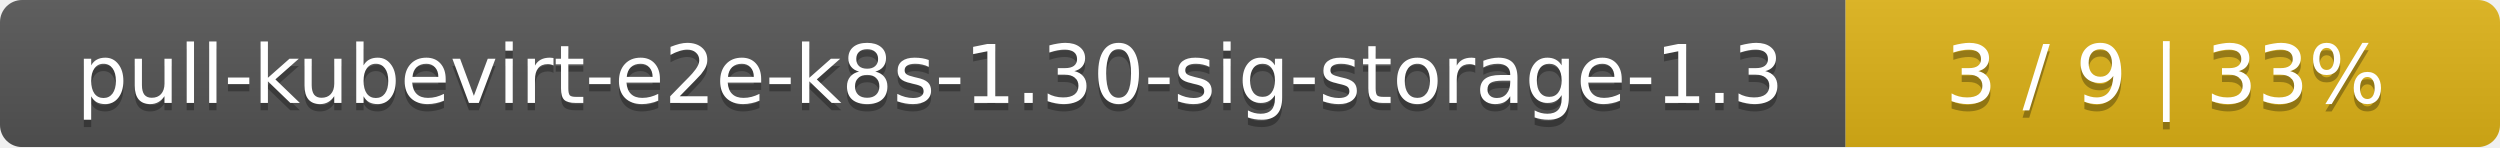
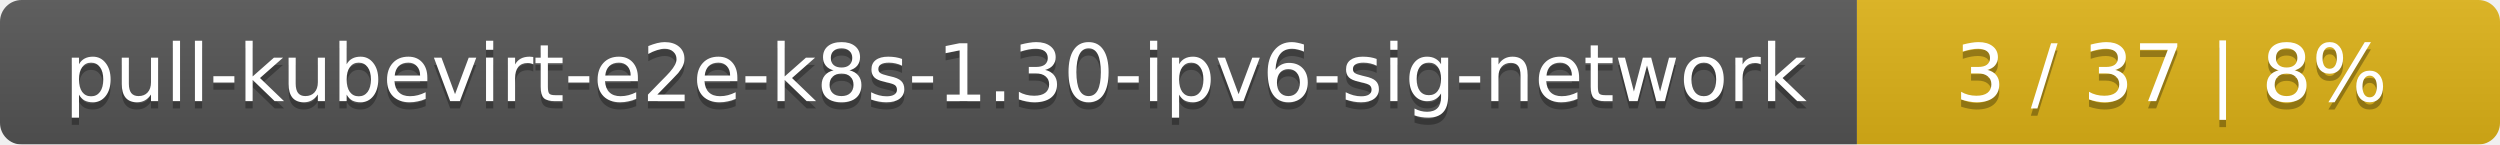
- <svg xmlns="http://www.w3.org/2000/svg" width="340" height="20">
+ <svg xmlns="http://www.w3.org/2000/svg" width="346" height="20">
  <linearGradient id="smooth" x2="0" y2="100%">
    <stop offset="0" stop-color="#bbb" stop-opacity=".1" />
    <stop offset="1" stop-opacity=".1" />
  </linearGradient>
  <mask id="round">
-     <rect width="340" height="20" rx="3" fill="#fff" />
+     <rect width="346" height="20" rx="3" fill="#fff" />
  </mask>
  <g mask="url(#round)">
-     <rect width="251" height="20" fill="#555" />
-     <rect x="251" width="89" height="20" fill="#dfb317" />
-     <rect width="340" height="20" fill="url(#smooth)" />
+     <rect width="257" height="20" fill="#555" />
+     <rect x="257" width="89" height="20" fill="#dfb317" />
+     <rect width="346" height="20" fill="url(#smooth)" />
  </g>
  <g fill="#fff" text-anchor="middle" font-family="DejaVu Sans,Verdana,Geneva,sans-serif" font-size="11">
-     <text x="126.5" y="15" fill="#010101" fill-opacity=".3">pull-kubevirt-e2e-k8s-1.30-sig-storage-1.3</text>
-     <text x="126.5" y="14">pull-kubevirt-e2e-k8s-1.30-sig-storage-1.3</text>
-     <text x="294.5" y="15" fill="#010101" fill-opacity=".3">3 / 9    |    33%</text>
-     <text x="294.5" y="14">3 / 9    |    33%</text>
+     <text x="129.5" y="15" fill="#010101" fill-opacity=".3">pull-kubevirt-e2e-k8s-1.30-ipv6-sig-network</text>
+     <text x="129.5" y="14">pull-kubevirt-e2e-k8s-1.30-ipv6-sig-network</text>
+     <text x="300.5" y="15" fill="#010101" fill-opacity=".3">3 / 37    |    8%</text>
+     <text x="300.5" y="14">3 / 37    |    8%</text>
  </g>
</svg>
